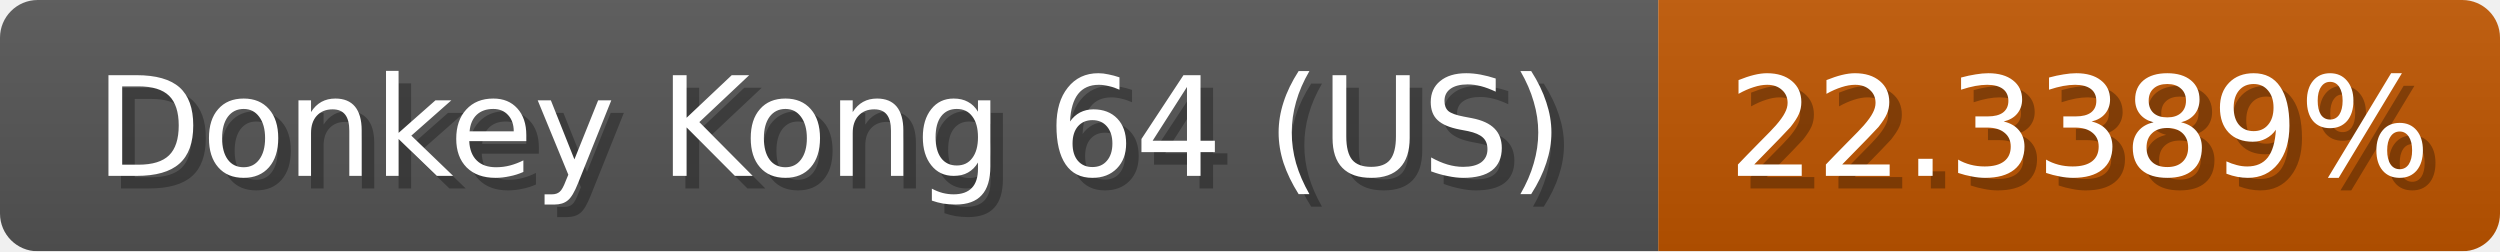
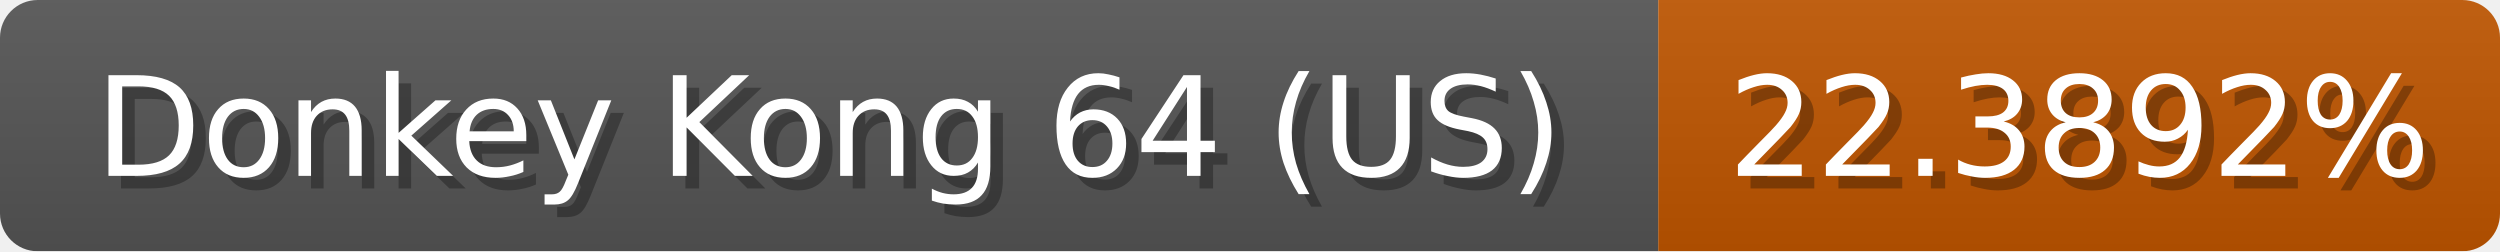
<svg xmlns="http://www.w3.org/2000/svg" width="199" height="20">
  <linearGradient id="b" x2="0" y2="100%">
    <stop offset="0" stop-color="#bbb" stop-opacity=".1" />
    <stop offset="1" stop-opacity=".1" />
  </linearGradient>
  <mask id="anybadge_1">
    <rect width="199" height="20" rx="3" fill="#fff" />
  </mask>
  <g mask="url(#anybadge_1)">
    <path fill="#555" d="M0 0h132v20H0z" />
    <path fill="#c05600" d="M132 0h67v20H132z" />
    <path fill="url(#b)" d="M0 0h199v20H0z" />
  </g>
  <g fill="#fff" text-anchor="middle" font-family="DejaVu Sans,Verdana,Geneva,sans-serif" font-size="11">
    <text x="67.0" y="15" fill="#010101" fill-opacity=".3">Donkey Kong 64 (US)</text>
    <text x="66.0" y="14">Donkey Kong 64 (US)</text>
  </g>
  <g fill="#fff" text-anchor="middle" font-family="DejaVu Sans,Verdana,Geneva,sans-serif" font-size="11">
-     <text x="166.5" y="15" fill="#010101" fill-opacity=".3">22.3389%</text>
-     <text x="165.5" y="14">22.3389%</text>
+     <text x="166.5" y="15" fill="#010101" fill-opacity=".3">22.3892%</text>
+     <text x="165.5" y="14">22.3892%</text>
  </g>
</svg>
